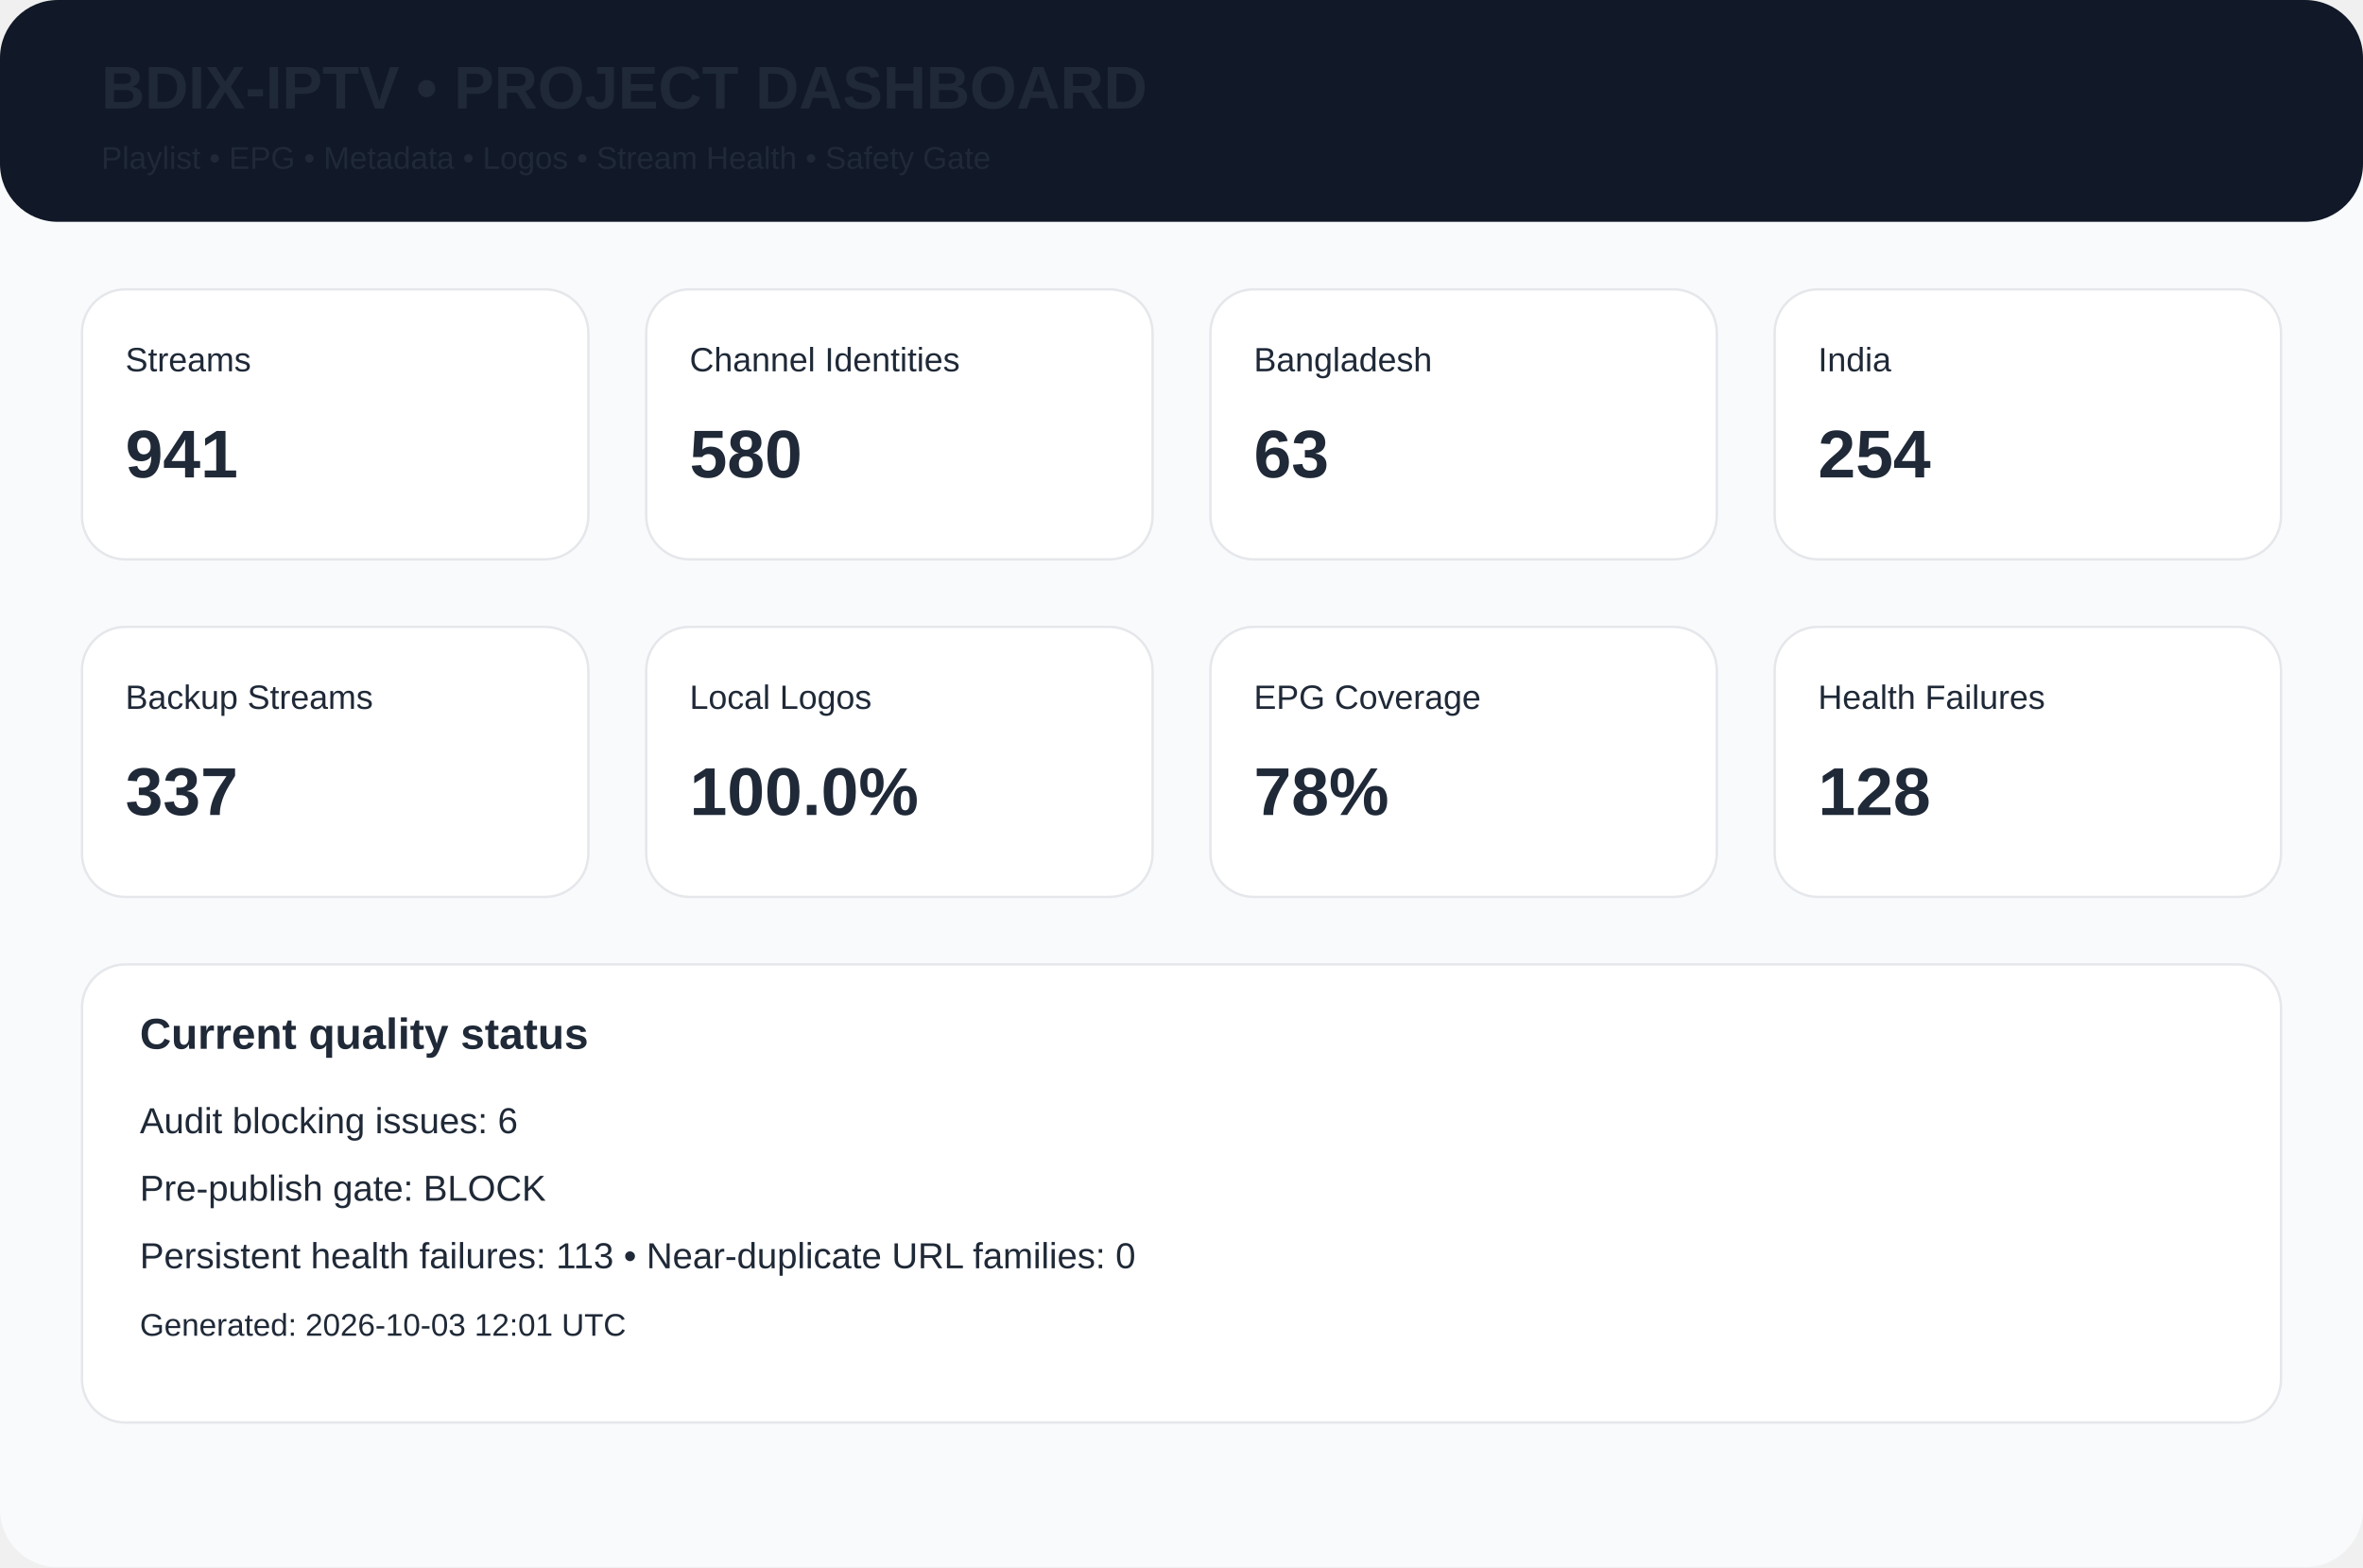
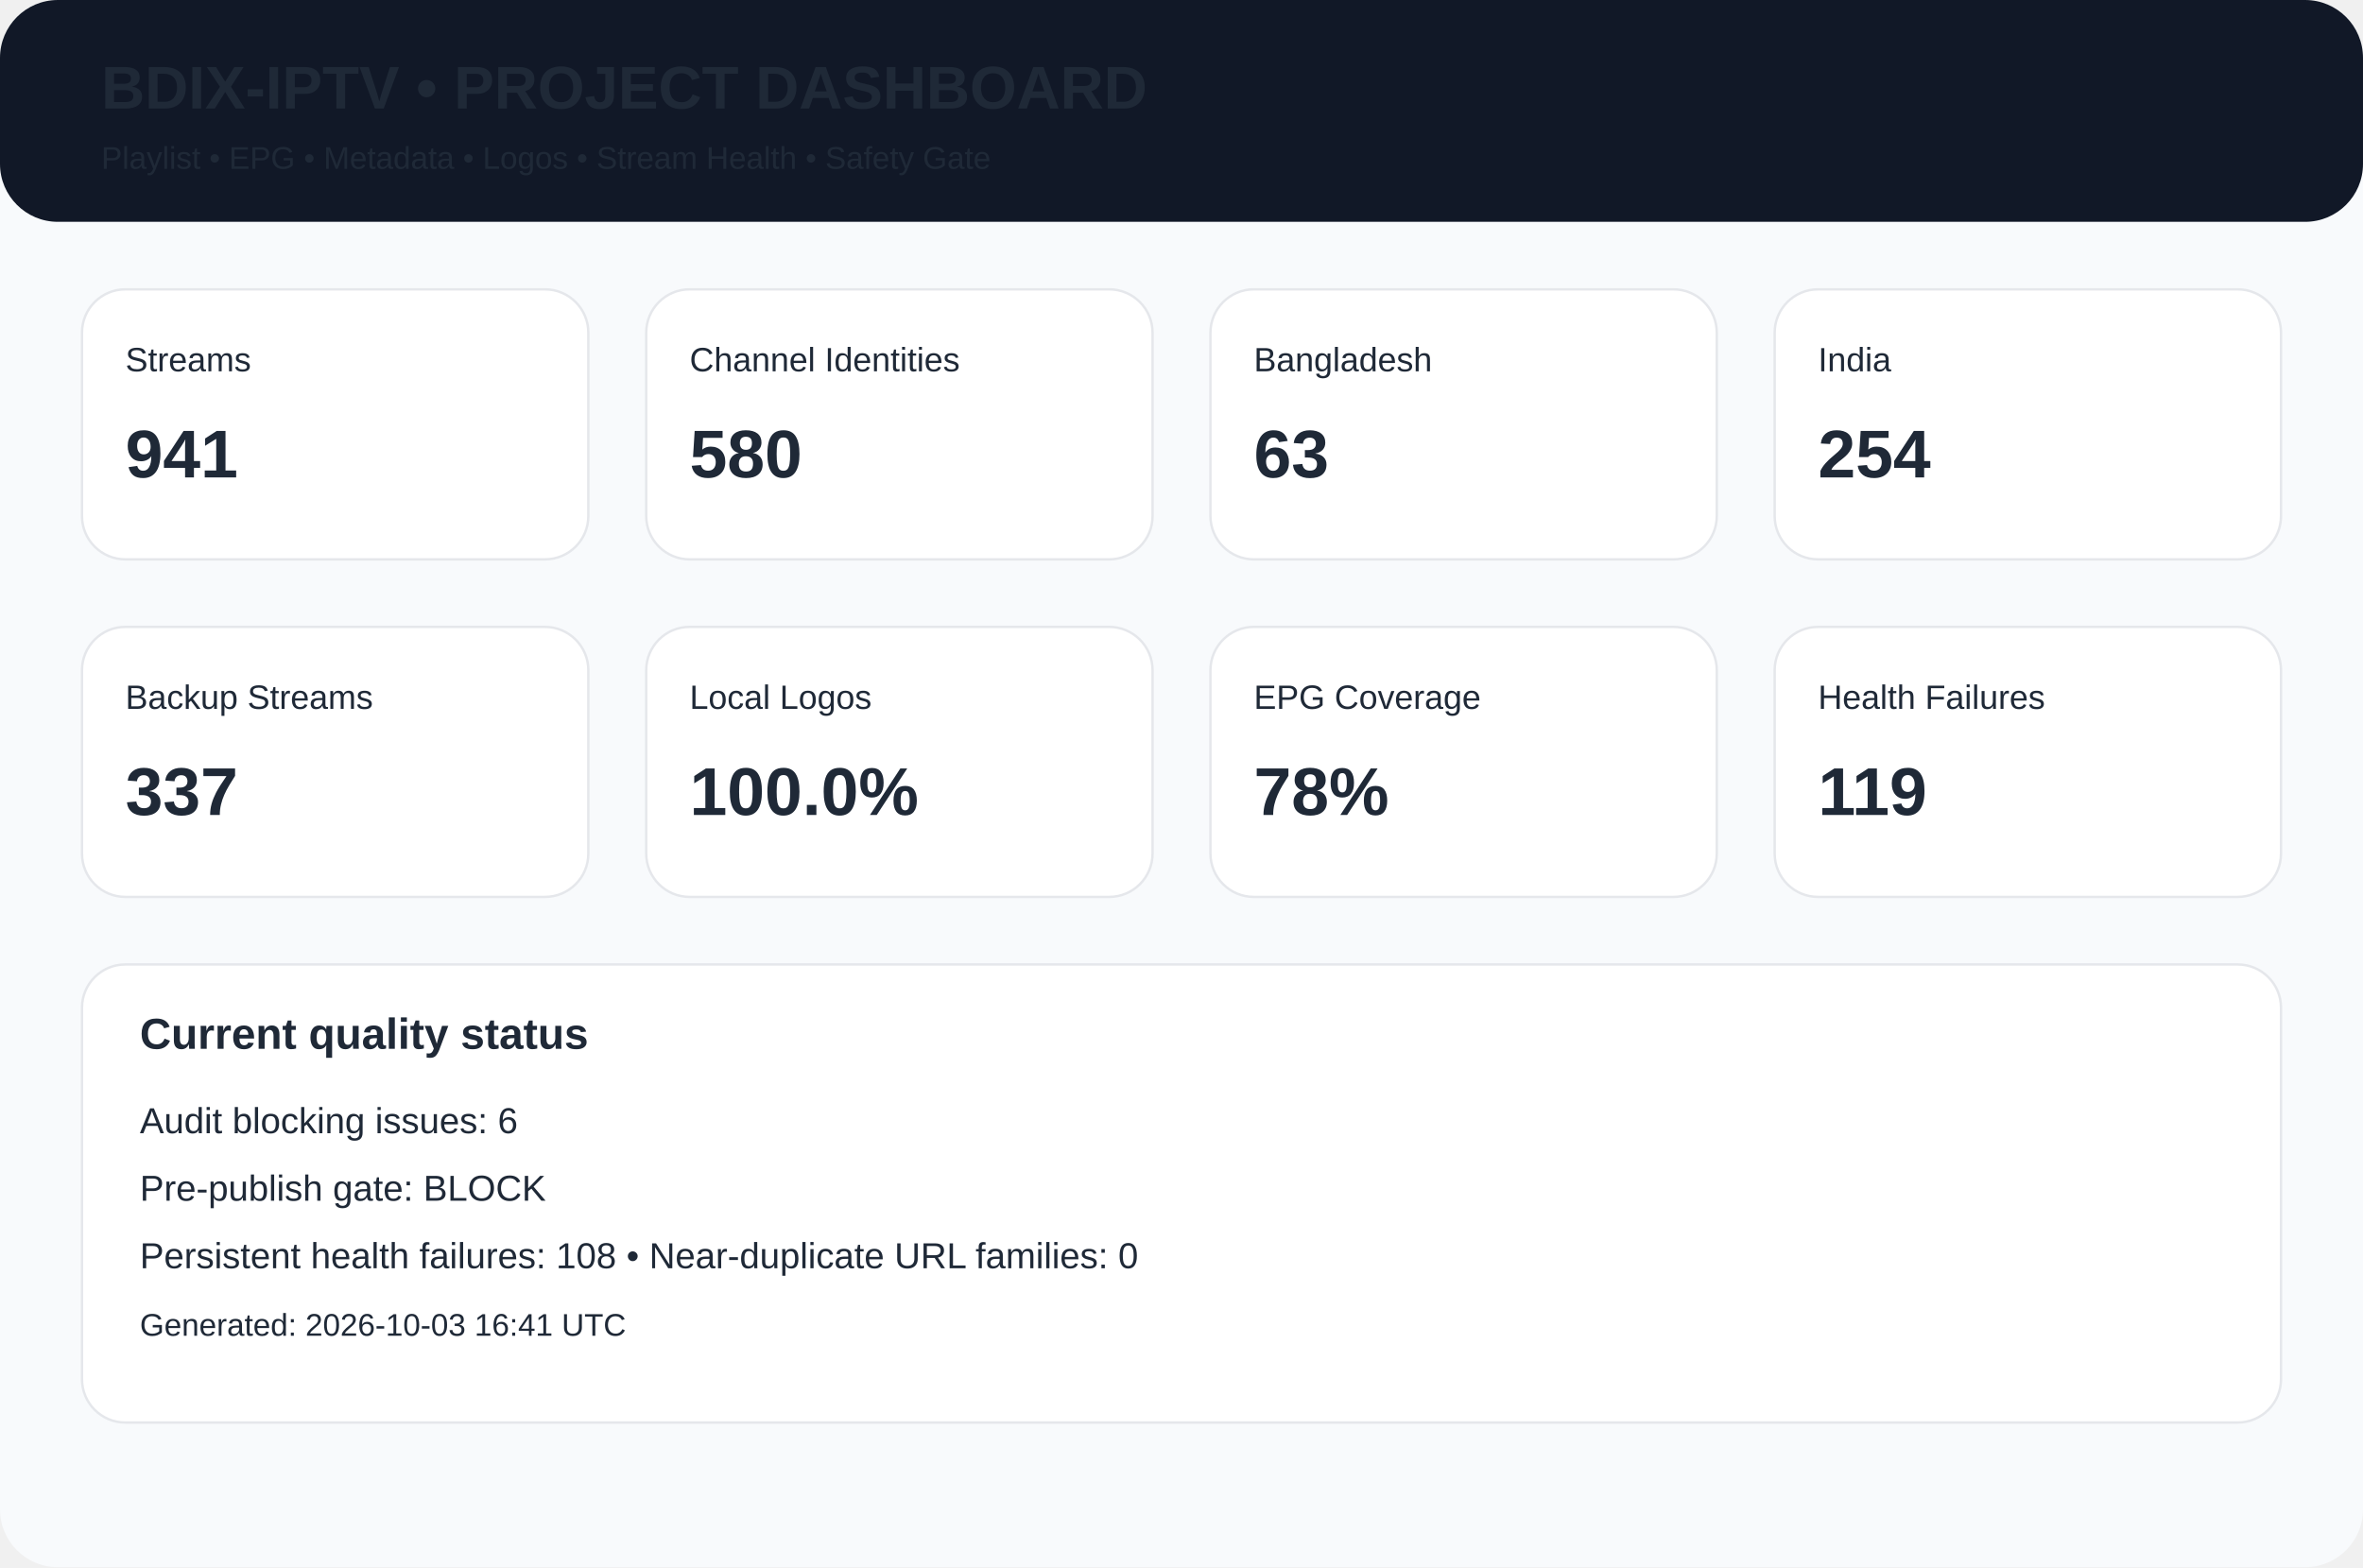
<svg xmlns="http://www.w3.org/2000/svg" width="980" height="650" viewBox="0 0 980 650">
  <rect width="980" height="650" rx="24" fill="#f8fafc" />
  <rect width="980" height="92" rx="24" fill="#111827" />
  <text x="42" y="45" font-family="Arial,Helvetica,sans-serif" font-size="25px" font-weight="700" fill="#1f2937">BDIX-IPTV • PROJECT DASHBOARD</text>
  <text x="42" y="70" font-family="Arial,Helvetica,sans-serif" font-size="13px" font-weight="400" fill="#1f2937">Playlist • EPG • Metadata • Logos • Stream Health • Safety Gate</text>
  <rect x="34" y="120" width="210" height="112" rx="18" fill="white" stroke="#e5e7eb" />
  <text x="52" y="154" font-family="Arial,Helvetica,sans-serif" font-size="14px" font-weight="400" fill="#1f2937">Streams</text>
  <text x="52" y="198" font-family="Arial,Helvetica,sans-serif" font-size="28px" font-weight="700" fill="#1f2937">941</text>
  <rect x="268" y="120" width="210" height="112" rx="18" fill="white" stroke="#e5e7eb" />
  <text x="286" y="154" font-family="Arial,Helvetica,sans-serif" font-size="14px" font-weight="400" fill="#1f2937">Channel Identities</text>
  <text x="286" y="198" font-family="Arial,Helvetica,sans-serif" font-size="28px" font-weight="700" fill="#1f2937">580</text>
  <rect x="502" y="120" width="210" height="112" rx="18" fill="white" stroke="#e5e7eb" />
  <text x="520" y="154" font-family="Arial,Helvetica,sans-serif" font-size="14px" font-weight="400" fill="#1f2937">Bangladesh</text>
  <text x="520" y="198" font-family="Arial,Helvetica,sans-serif" font-size="28px" font-weight="700" fill="#1f2937">63</text>
  <rect x="736" y="120" width="210" height="112" rx="18" fill="white" stroke="#e5e7eb" />
  <text x="754" y="154" font-family="Arial,Helvetica,sans-serif" font-size="14px" font-weight="400" fill="#1f2937">India</text>
  <text x="754" y="198" font-family="Arial,Helvetica,sans-serif" font-size="28px" font-weight="700" fill="#1f2937">254</text>
  <rect x="34" y="260" width="210" height="112" rx="18" fill="white" stroke="#e5e7eb" />
  <text x="52" y="294" font-family="Arial,Helvetica,sans-serif" font-size="14px" font-weight="400" fill="#1f2937">Backup Streams</text>
  <text x="52" y="338" font-family="Arial,Helvetica,sans-serif" font-size="28px" font-weight="700" fill="#1f2937">337</text>
  <rect x="268" y="260" width="210" height="112" rx="18" fill="white" stroke="#e5e7eb" />
  <text x="286" y="294" font-family="Arial,Helvetica,sans-serif" font-size="14px" font-weight="400" fill="#1f2937">Local Logos</text>
  <text x="286" y="338" font-family="Arial,Helvetica,sans-serif" font-size="28px" font-weight="700" fill="#1f2937">100.0%</text>
  <rect x="502" y="260" width="210" height="112" rx="18" fill="white" stroke="#e5e7eb" />
  <text x="520" y="294" font-family="Arial,Helvetica,sans-serif" font-size="14px" font-weight="400" fill="#1f2937">EPG Coverage</text>
  <text x="520" y="338" font-family="Arial,Helvetica,sans-serif" font-size="28px" font-weight="700" fill="#1f2937">78%</text>
  <rect x="736" y="260" width="210" height="112" rx="18" fill="white" stroke="#e5e7eb" />
  <text x="754" y="294" font-family="Arial,Helvetica,sans-serif" font-size="14px" font-weight="400" fill="#1f2937">Health Failures</text>
-   <text x="754" y="338" font-family="Arial,Helvetica,sans-serif" font-size="28px" font-weight="700" fill="#1f2937">128</text>
+   <text x="754" y="338" font-family="Arial,Helvetica,sans-serif" font-size="28px" font-weight="700" fill="#1f2937">119</text>
  <rect x="34" y="400" width="912" height="190" rx="18" fill="white" stroke="#e5e7eb" />
  <text x="58" y="435" font-family="Arial,Helvetica,sans-serif" font-size="18px" font-weight="700" fill="#1f2937">Current quality status</text>
  <text x="58" y="470" font-family="Arial,Helvetica,sans-serif" font-size="15px" font-weight="400" fill="#1f2937">Audit blocking issues: 6</text>
  <text x="58" y="498" font-family="Arial,Helvetica,sans-serif" font-size="15px" font-weight="400" fill="#1f2937">Pre-publish gate: BLOCK</text>
-   <text x="58" y="526" font-family="Arial,Helvetica,sans-serif" font-size="15px" font-weight="400" fill="#1f2937">Persistent health failures: 113 • Near-duplicate URL families: 0</text>
-   <text x="58" y="554" font-family="Arial,Helvetica,sans-serif" font-size="13px" font-weight="400" fill="#1f2937">Generated: 2026-10-03 12:01 UTC</text>
+   <text x="58" y="526" font-family="Arial,Helvetica,sans-serif" font-size="15px" font-weight="400" fill="#1f2937">Persistent health failures: 108 • Near-duplicate URL families: 0</text>
+   <text x="58" y="554" font-family="Arial,Helvetica,sans-serif" font-size="13px" font-weight="400" fill="#1f2937">Generated: 2026-10-03 16:41 UTC</text>
</svg>
